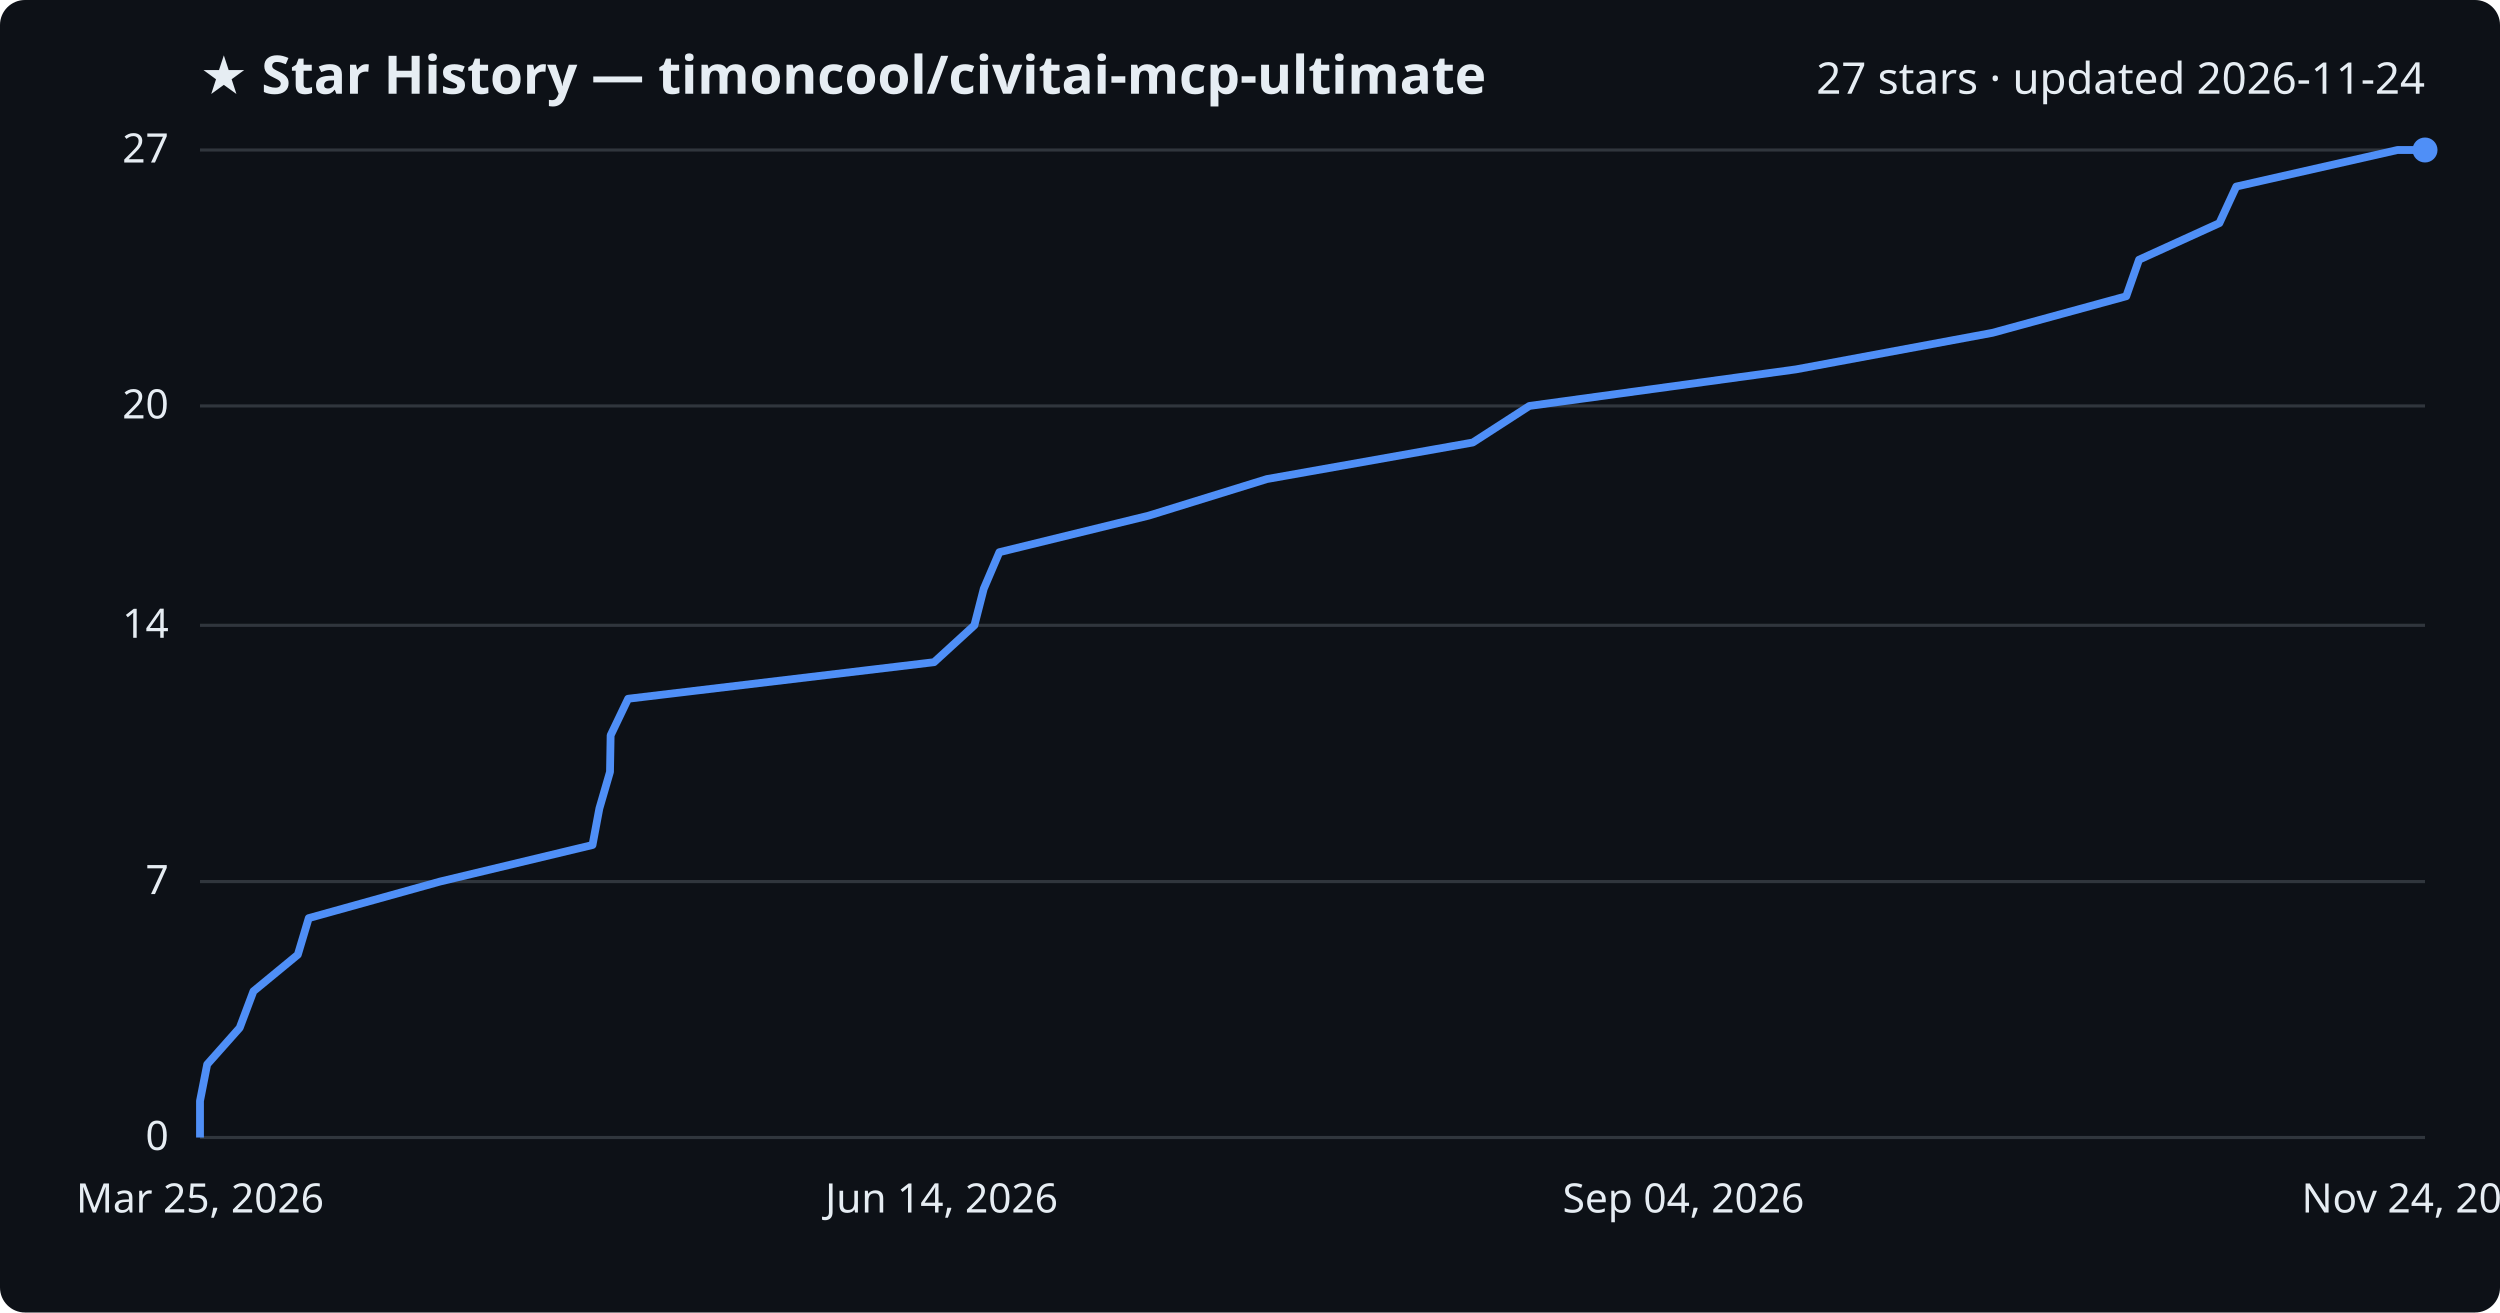
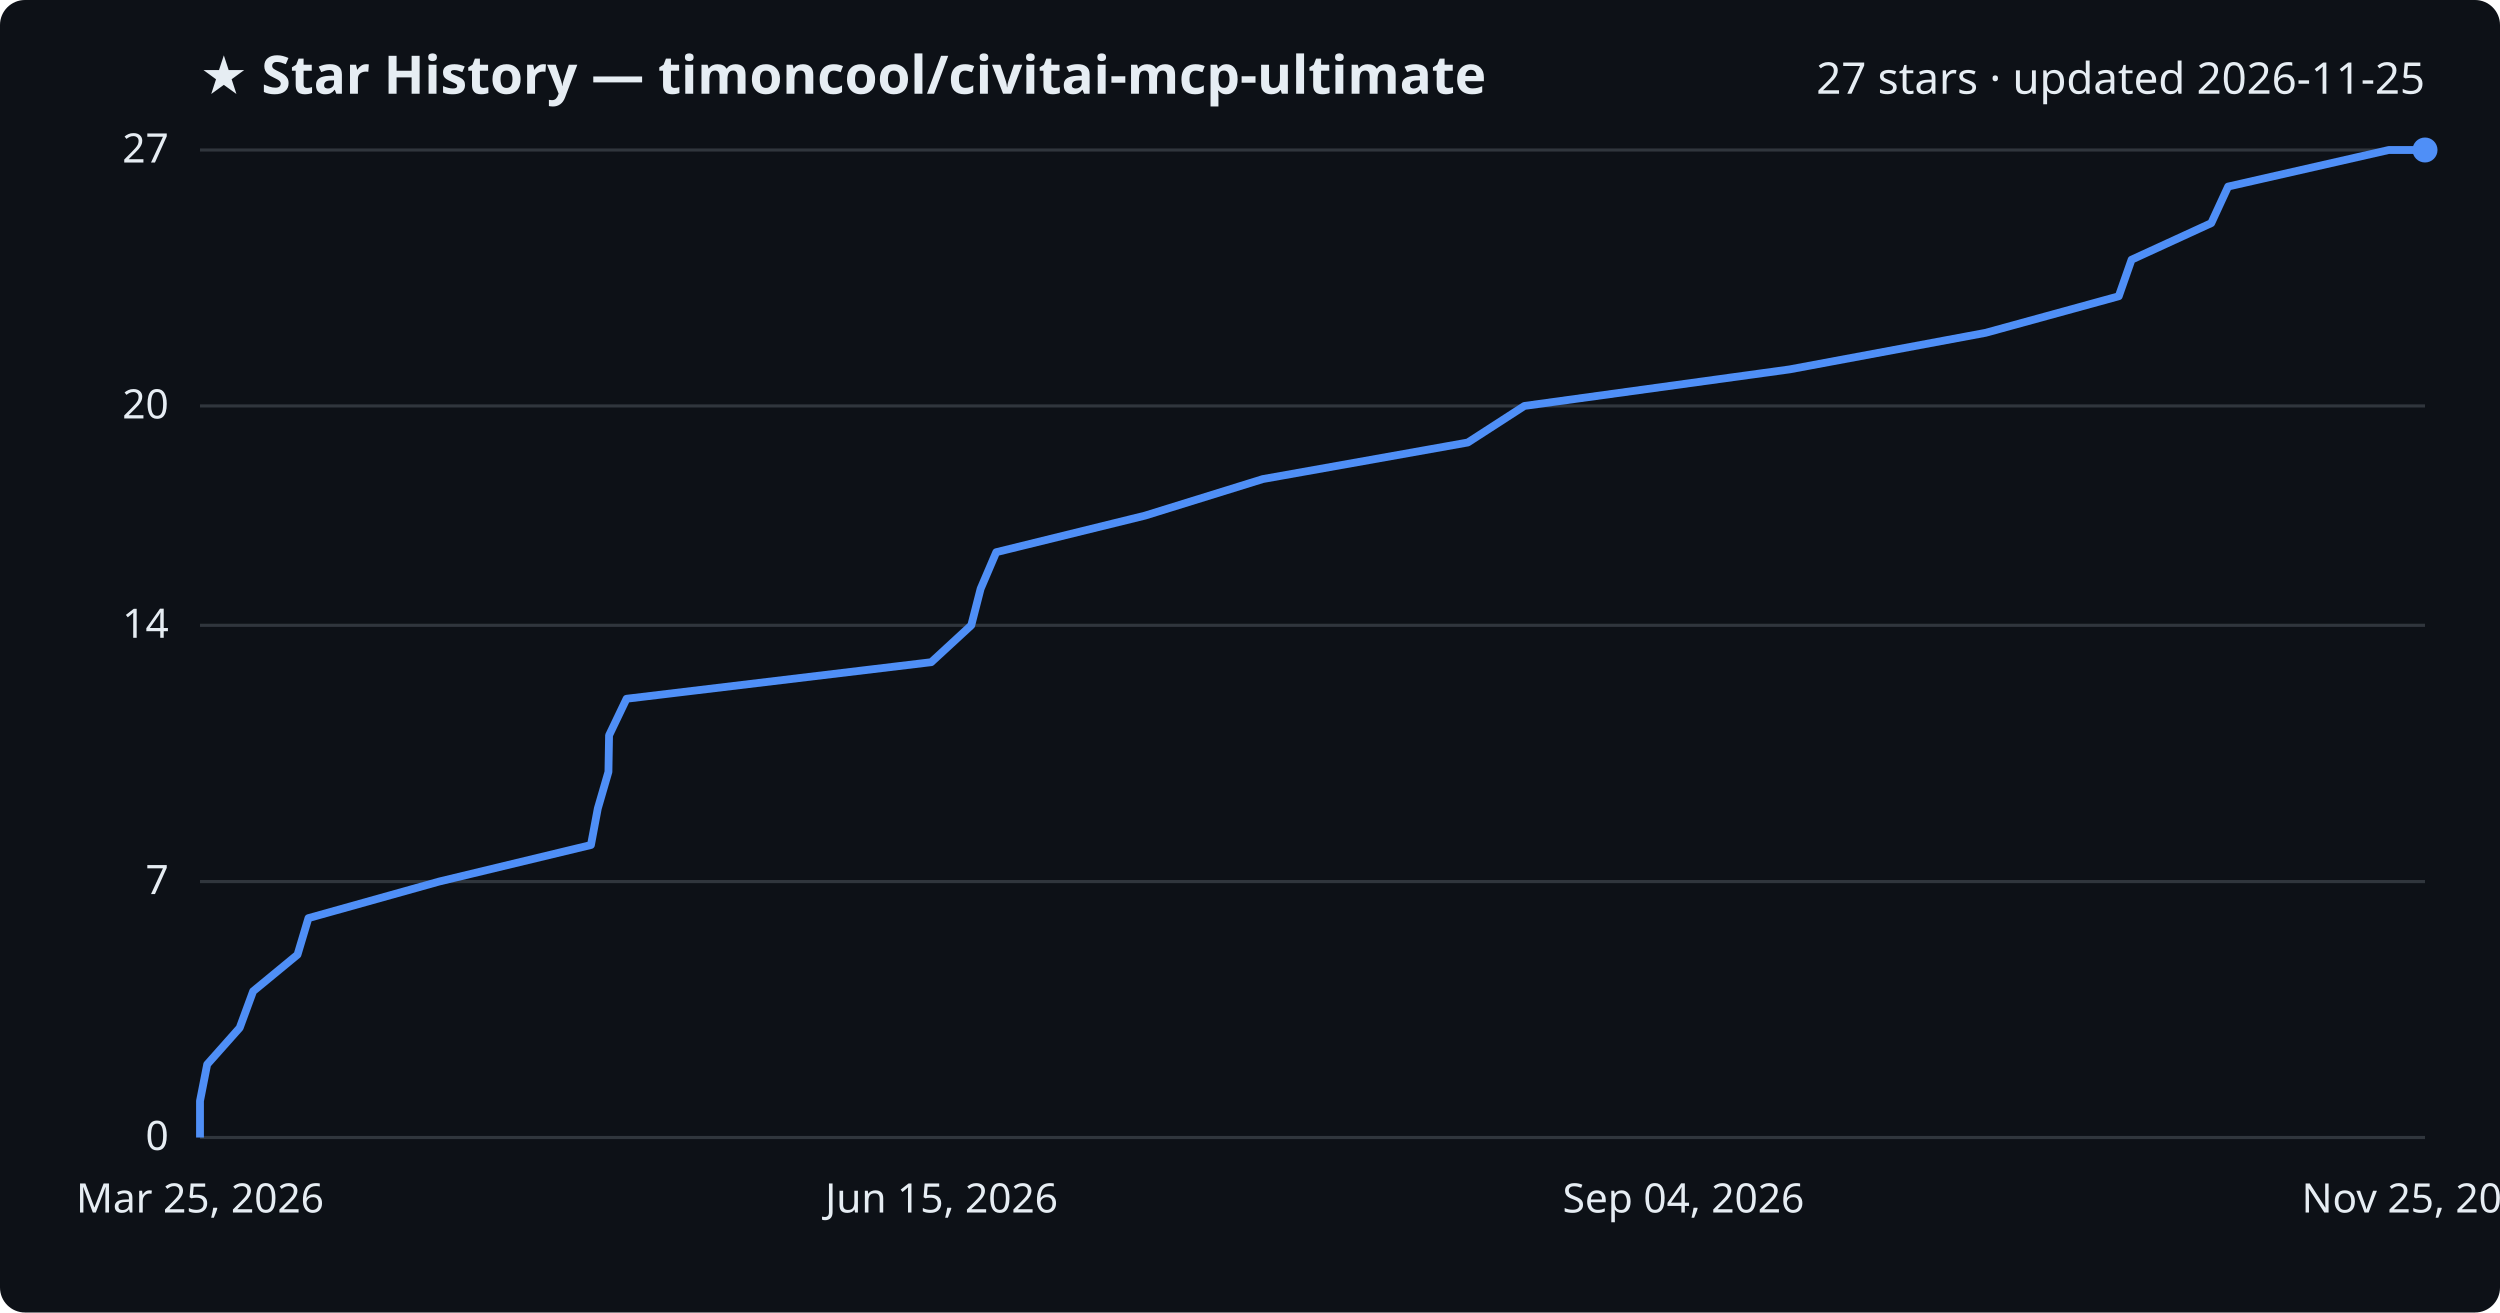
<svg xmlns="http://www.w3.org/2000/svg" viewBox="0 0 800 420" font-family="Segoe UI, sans-serif">
  <rect width="800" height="420" fill="#0d1117" rx="8" />
  <text x="64" y="30" fill="#e6edf3" font-size="17" font-weight="700">★ Star History — timoncool/civitai-mcp-ultimate</text>
-   <text x="776" y="30" fill="#e6edf3" font-size="14" text-anchor="end">27 stars · updated 2026-11-24</text>
+   <text x="776" y="30" fill="#e6edf3" font-size="14" text-anchor="end">27 stars · updated 2026-11-25</text>
  <line x1="64" y1="364.0" x2="776" y2="364.0" stroke="#30363d" stroke-width="1" />
  <text x="54" y="368.0" fill="#e6edf3" font-size="13" text-anchor="end">0</text>
  <line x1="64" y1="282.1" x2="776" y2="282.1" stroke="#30363d" stroke-width="1" />
  <text x="54" y="286.1" fill="#e6edf3" font-size="13" text-anchor="end">7</text>
  <line x1="64" y1="200.1" x2="776" y2="200.1" stroke="#30363d" stroke-width="1" />
  <text x="54" y="204.1" fill="#e6edf3" font-size="13" text-anchor="end">14</text>
  <line x1="64" y1="129.9" x2="776" y2="129.9" stroke="#30363d" stroke-width="1" />
  <text x="54" y="133.9" fill="#e6edf3" font-size="13" text-anchor="end">20</text>
  <line x1="64" y1="48.0" x2="776" y2="48.0" stroke="#30363d" stroke-width="1" />
  <text x="54" y="52.0" fill="#e6edf3" font-size="13" text-anchor="end">27</text>
-   <path d="M64.0,364.0 L64.0,352.3 L66.3,340.6 L76.7,328.9 L81.1,317.2 L95.3,305.5 L98.8,293.8 L140.8,282.1 L189.6,270.4 L191.8,258.7 L195.2,247.0 L195.4,235.3 L201.0,223.6 L298.9,211.9 L311.8,200.1 L314.8,188.4 L319.8,176.7 L367.6,165.0 L405.4,153.3 L471.3,141.6 L489.4,129.9 L574.7,118.2 L637.6,106.5 L680.4,94.8 L684.5,83.1 L710.2,71.4 L715.6,59.7 L767.2,48.0 L776.0,48.0" fill="none" stroke="#4f8ff7" stroke-width="2.5" stroke-linejoin="round" />
+   <path d="M64.0,364.0 L64.0,352.3 L66.3,340.6 L76.7,328.9 L81.0,317.2 L95.2,305.5 L98.7,293.8 L140.5,282.1 L189.1,270.4 L191.3,258.7 L194.7,247.0 L194.9,235.3 L200.5,223.6 L298.0,211.9 L310.8,200.1 L313.8,188.4 L318.8,176.7 L366.4,165.0 L404.1,153.3 L469.7,141.6 L487.8,129.9 L572.7,118.2 L635.4,106.5 L678.0,94.8 L682.1,83.1 L707.6,71.4 L713.0,59.7 L764.4,48.0 L776.0,48.0" fill="none" stroke="#4f8ff7" stroke-width="2.5" stroke-linejoin="round" />
  <circle cx="776.0" cy="48.0" r="4" fill="#4f8ff7" />
  <text x="64.0" y="388" fill="#e6edf3" font-size="13" text-anchor="middle">Mar 25, 2026</text>
-   <text x="301.3" y="388" fill="#e6edf3" font-size="13" text-anchor="middle">Jun 14, 2026</text>
+   <text x="301.3" y="388" fill="#e6edf3" font-size="13" text-anchor="middle">Jun 15, 2026</text>
  <text x="538.7" y="388" fill="#e6edf3" font-size="13" text-anchor="middle">Sep 04, 2026</text>
-   <text x="776.0" y="388" fill="#e6edf3" font-size="13" text-anchor="middle">Nov 24, 2026</text>
+   <text x="776.0" y="388" fill="#e6edf3" font-size="13" text-anchor="middle">Nov 25, 2026</text>
</svg>
